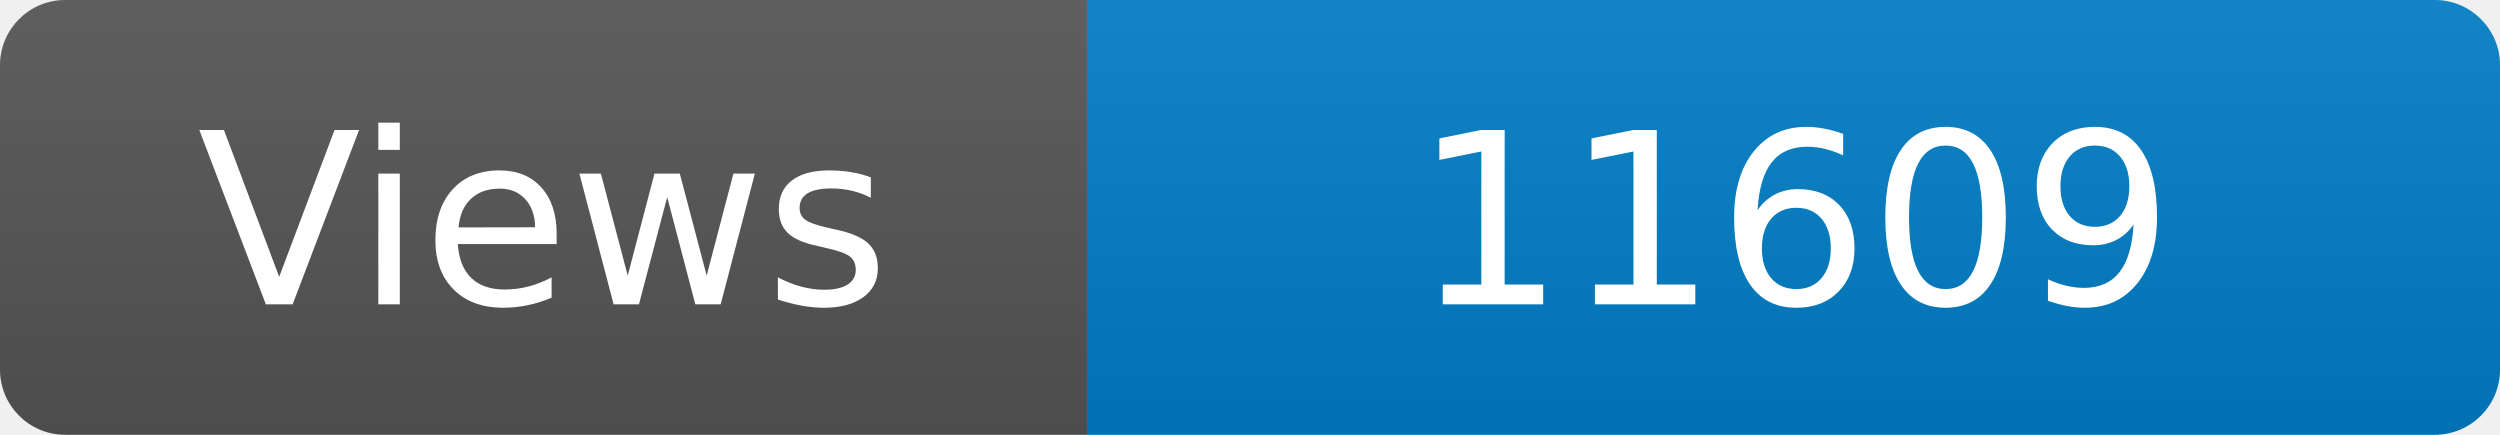
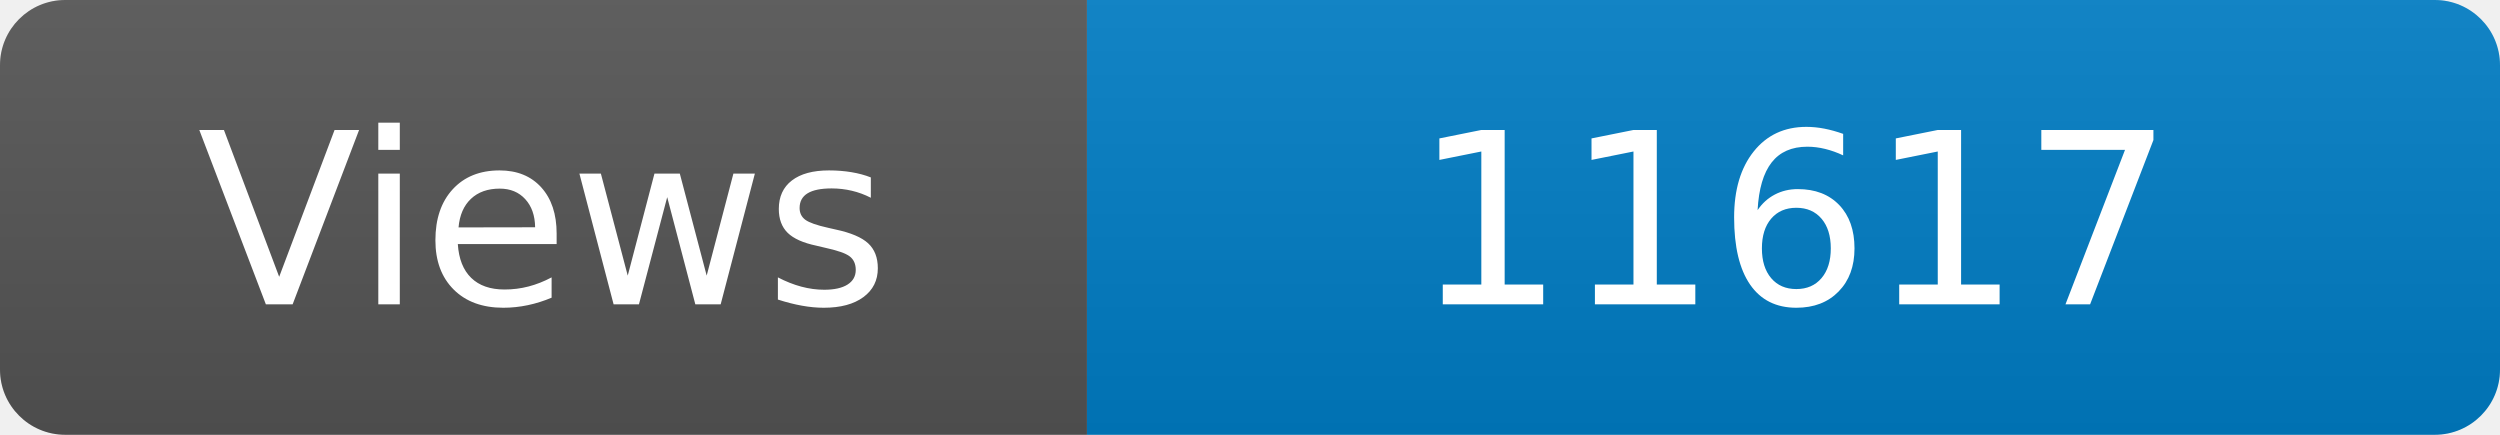
<svg xmlns="http://www.w3.org/2000/svg" width="115" height="20" role="img" aria-label="Maintained?: yes">
  <linearGradient id="s" x2="0" y2="100%">
    <stop offset="0" stop-color="#bbb" stop-opacity=".1" />
    <stop offset="1" stop-opacity=".1" />
  </linearGradient>
  <clipPath id="r">
    <rect width="115" height="20" rx="3" fill="#fff" />
  </clipPath>
  <g clip-path="url(#r)">
    <rect width="50" height="20" fill="#555" />
    <rect x="50" width="160" height="20" fill="#007ec6" />
    <rect width="115" height="20" fill="url(#s)" />
  </g>
  <g fill="#fff" text-anchor="middle" font-family="Verdana,Geneva,DejaVu Sans,sans-serif" font-size="110">
    <text x="250" y="140" transform="scale(.1)" fill="#fff">Views</text>
-     <text x="825" y="140" transform="scale(.1)" fill="#fff">11609</text>
+     <text x="825" y="140" transform="scale(.1)" fill="#fff">11617</text>
  </g>
</svg>
